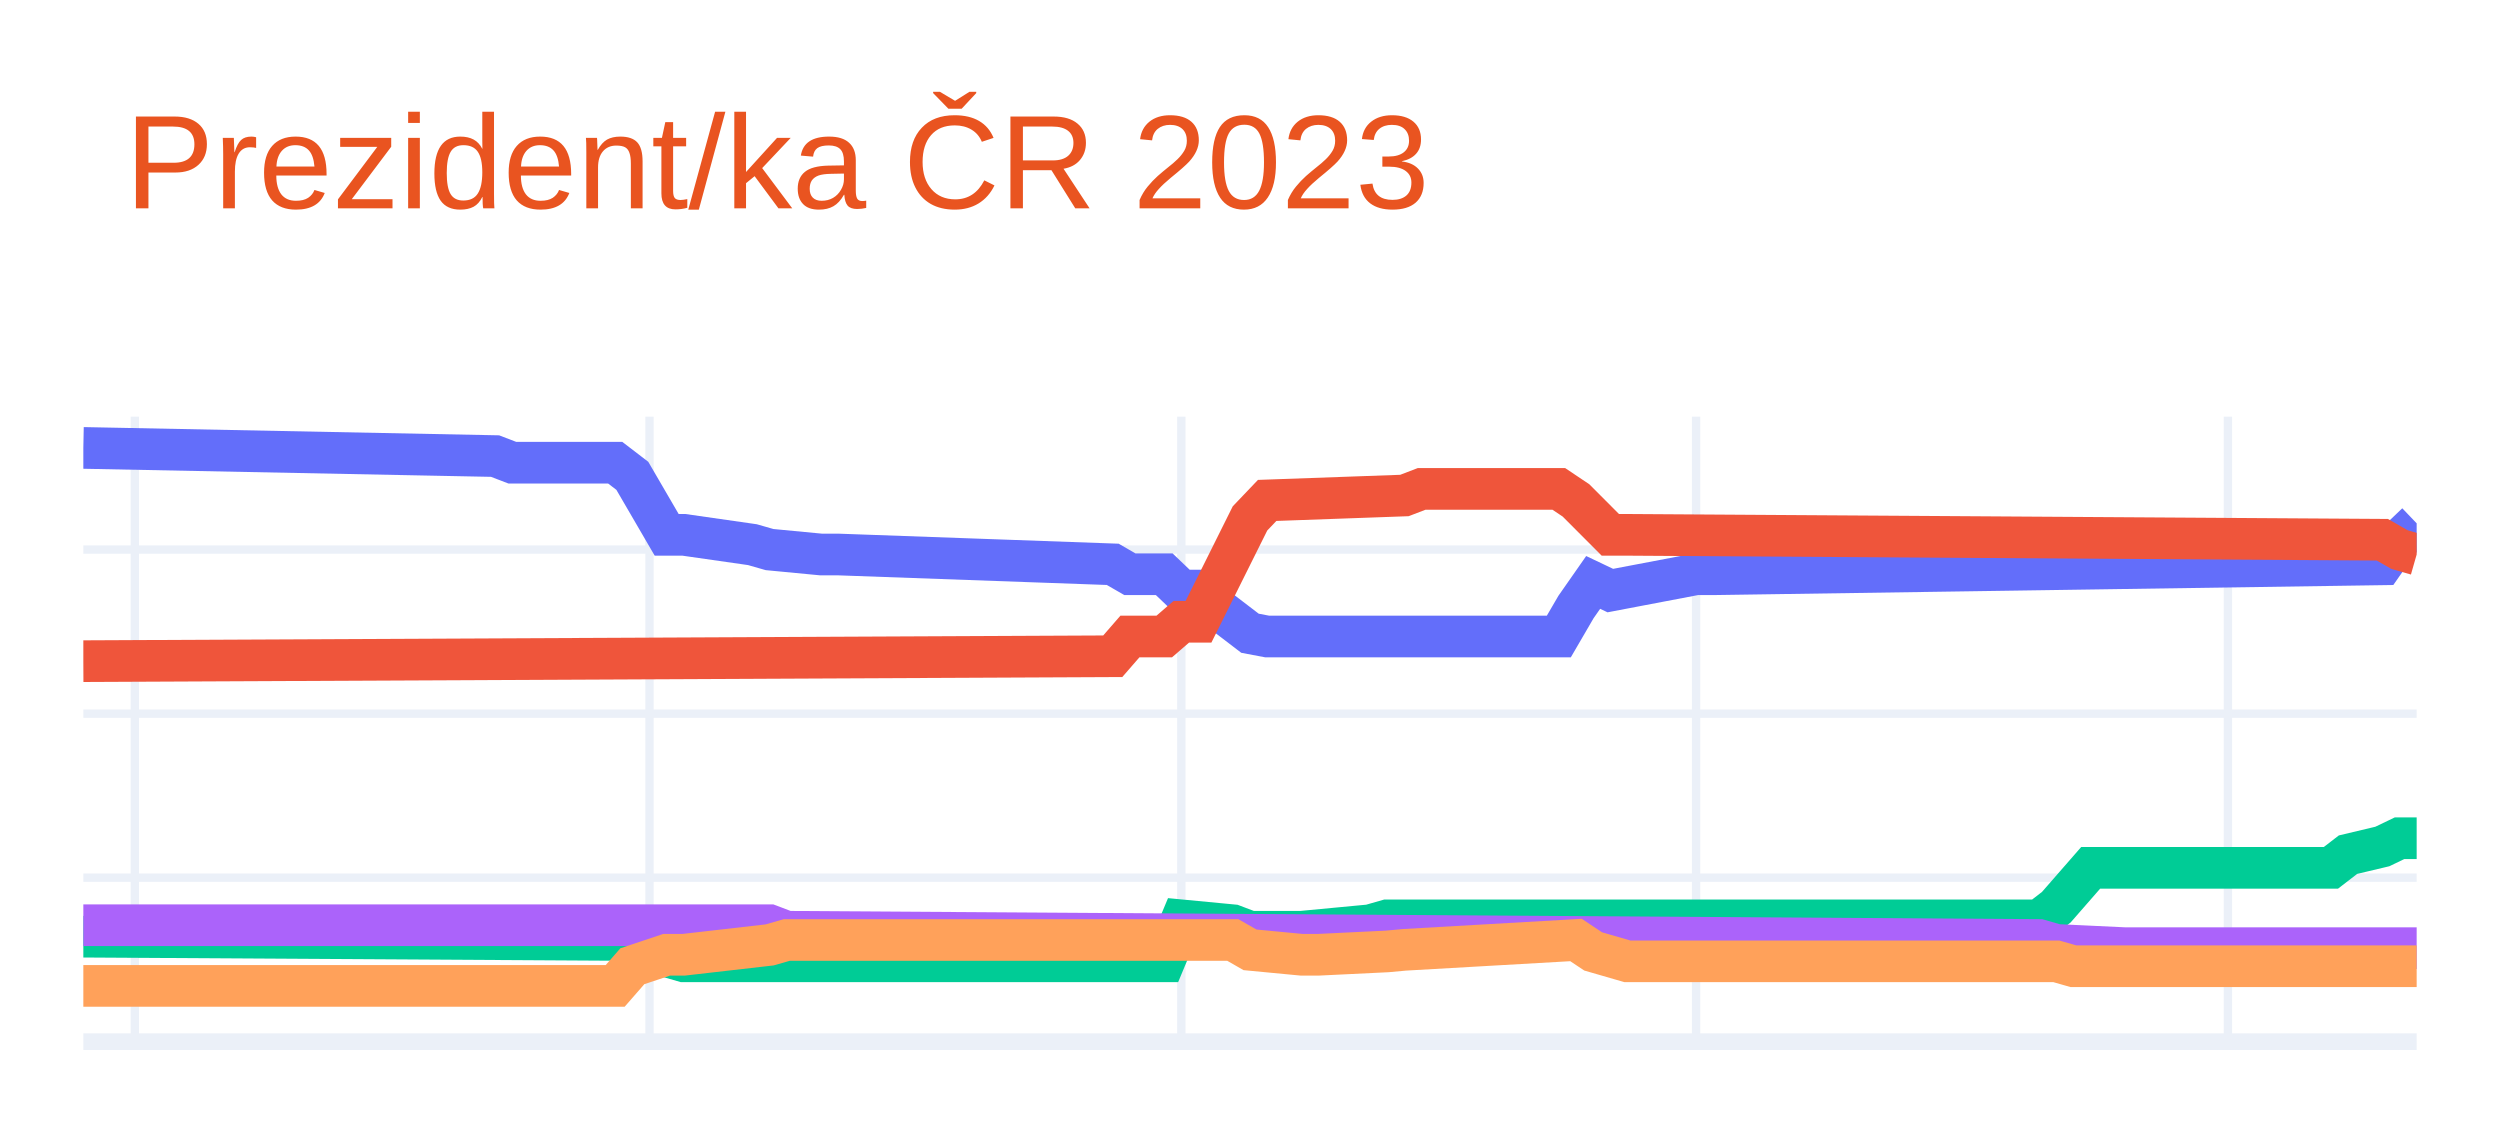
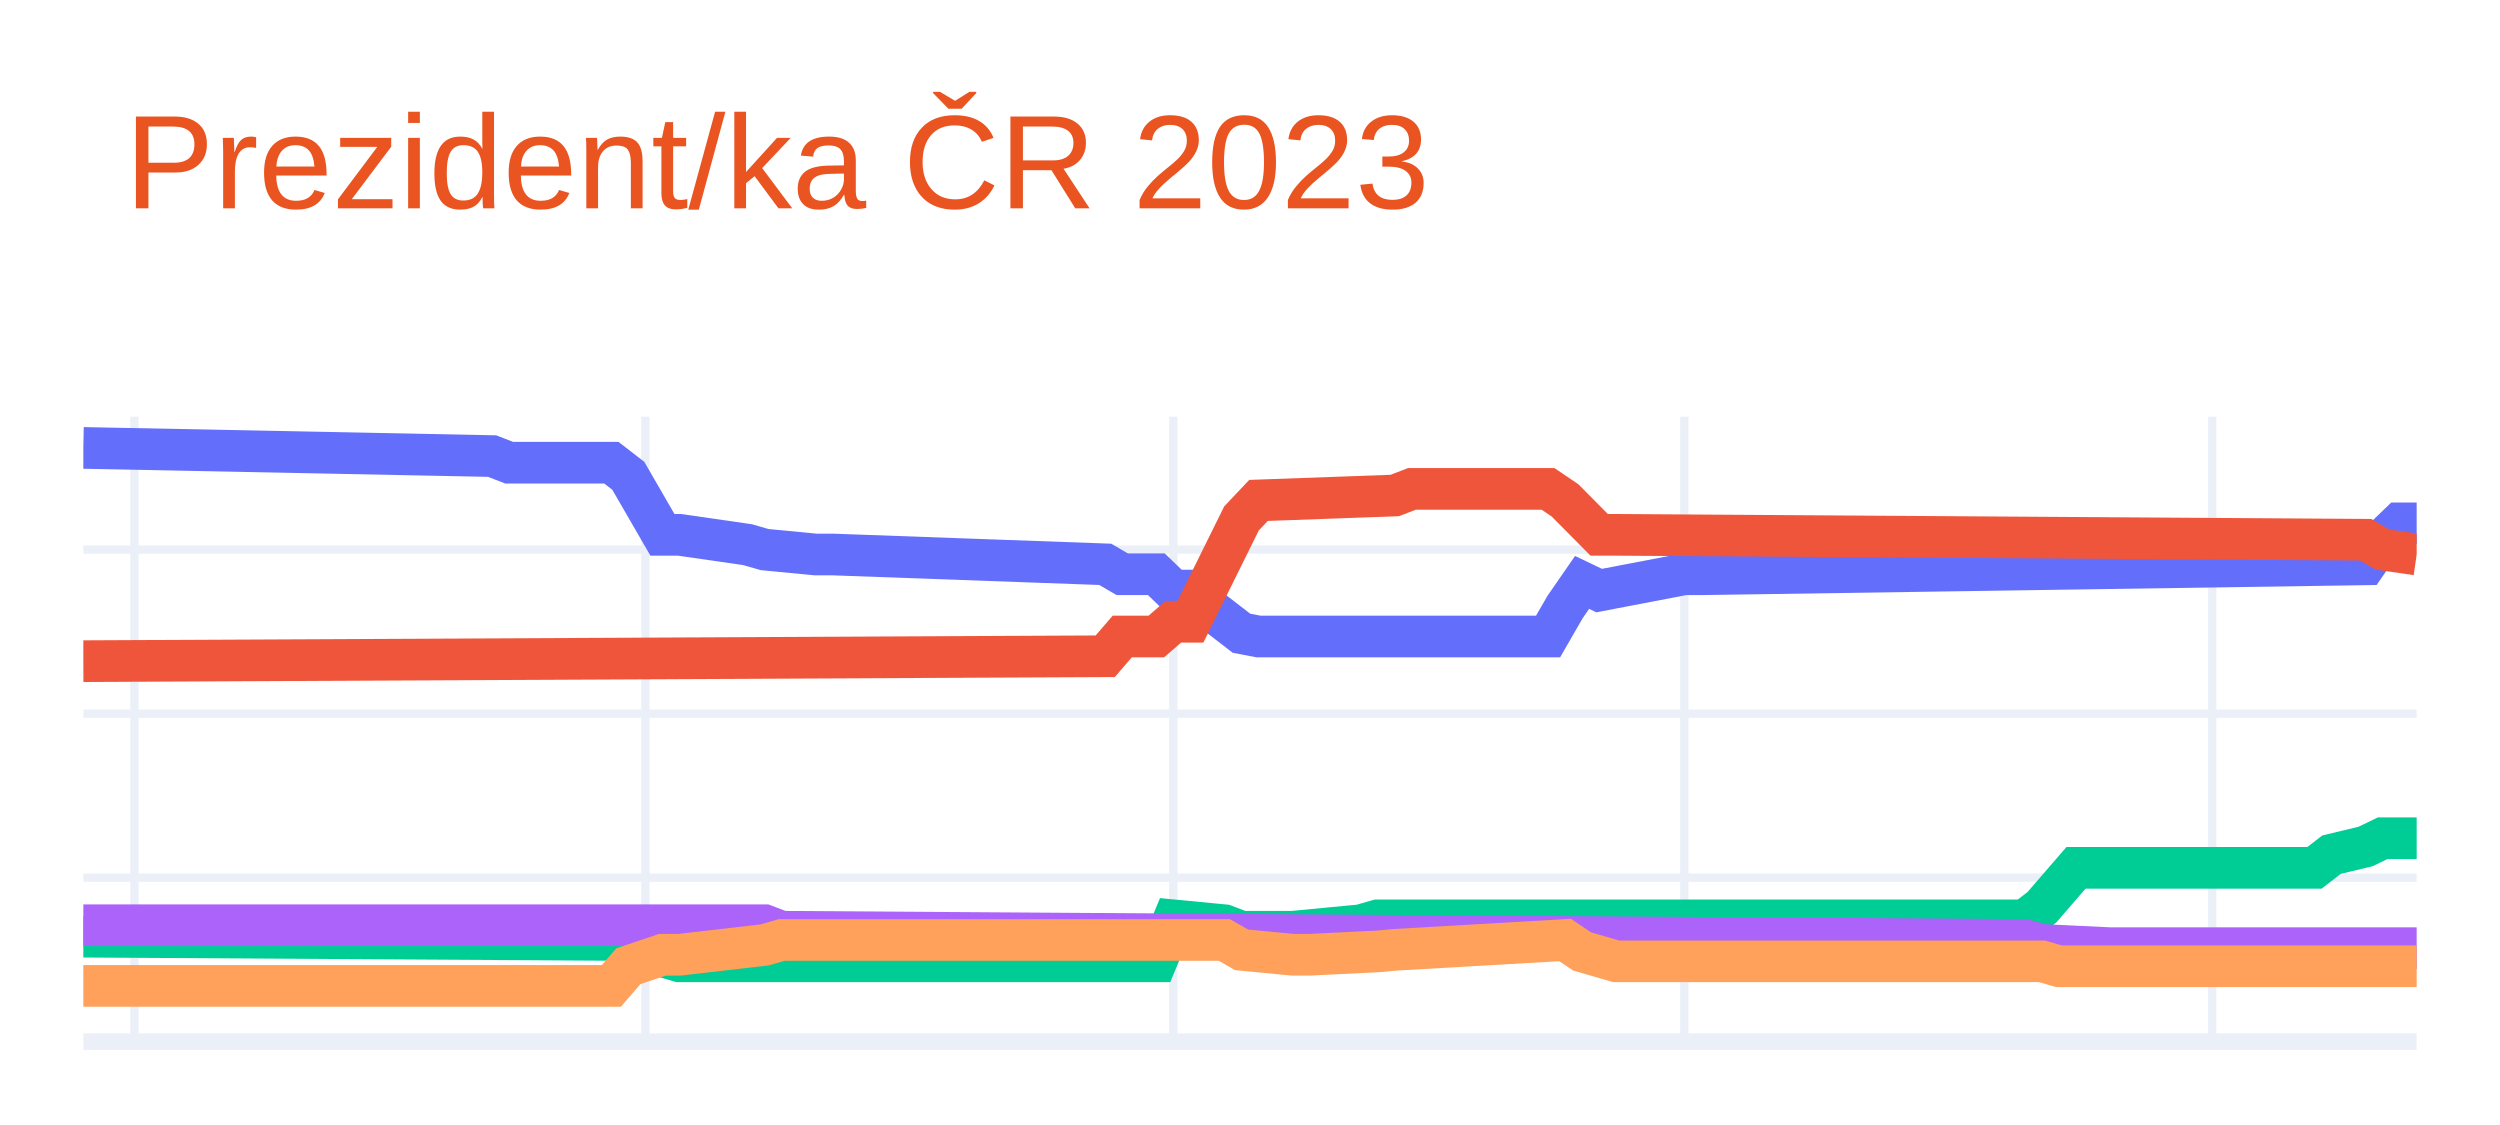
<svg xmlns="http://www.w3.org/2000/svg" class="main-svg" width="300" height="135" style="" viewBox="0 0 300 135">
  <rect x="0" y="0" width="300" height="135" style="fill: rgb(255, 255, 255); fill-opacity: 1;" />
-   <defs id="defs-d7d335">
+   <defs id="defs-76eb1a">
    <g class="clips">
-       <clipPath id="clipd7d335xyplot" class="plotclip">
+       <clipPath id="clip76eb1axyplot" class="plotclip">
        <rect width="280" height="75" />
      </clipPath>
-       <clipPath class="axesclip" id="clipd7d335x">
+       <clipPath class="axesclip" id="clip76eb1ax">
        <rect x="10" y="0" width="280" height="135" />
      </clipPath>
-       <clipPath class="axesclip" id="clipd7d335y">
+       <clipPath class="axesclip" id="clip76eb1ay">
        <rect x="0" y="50" width="300" height="75" />
      </clipPath>
-       <clipPath class="axesclip" id="clipd7d335xy">
+       <clipPath class="axesclip" id="clip76eb1axy">
        <rect x="10" y="50" width="280" height="75" />
      </clipPath>
    </g>
    <g class="gradients" />
    <g class="patterns" />
  </defs>
  <g class="bglayer" />
  <g class="layer-below">
    <g class="imagelayer" />
    <g class="shapelayer" />
  </g>
  <g class="cartesianlayer">
    <g class="subplot xy">
      <g class="layer-subplot">
        <g class="shapelayer" />
        <g class="imagelayer" />
      </g>
      <g class="minor-gridlayer">
        <g class="x" />
        <g class="y" />
      </g>
      <g class="gridlayer">
        <g class="x">
-           <path class="xgrid crisp" transform="translate(16.18,0)" d="M0,50v75" style="stroke: rgb(235, 240, 248); stroke-opacity: 1; stroke-width: 1px;" />
-           <path class="xgrid crisp" transform="translate(77.94,0)" d="M0,50v75" style="stroke: rgb(235, 240, 248); stroke-opacity: 1; stroke-width: 1px;" />
-           <path class="xgrid crisp" transform="translate(141.76,0)" d="M0,50v75" style="stroke: rgb(235, 240, 248); stroke-opacity: 1; stroke-width: 1px;" />
-           <path class="xgrid crisp" transform="translate(203.53,0)" d="M0,50v75" style="stroke: rgb(235, 240, 248); stroke-opacity: 1; stroke-width: 1px;" />
-           <path class="xgrid crisp" transform="translate(267.35,0)" d="M0,50v75" style="stroke: rgb(235, 240, 248); stroke-opacity: 1; stroke-width: 1px;" />
+           <path class="xgrid crisp" transform="translate(16.13,0)" d="M0,50v75" style="stroke: rgb(235, 240, 248); stroke-opacity: 1; stroke-width: 1px;" />
+           <path class="xgrid crisp" transform="translate(77.45,0)" d="M0,50v75" style="stroke: rgb(235, 240, 248); stroke-opacity: 1; stroke-width: 1px;" />
+           <path class="xgrid crisp" transform="translate(140.8,0)" d="M0,50v75" style="stroke: rgb(235, 240, 248); stroke-opacity: 1; stroke-width: 1px;" />
+           <path class="xgrid crisp" transform="translate(202.12,0)" d="M0,50v75" style="stroke: rgb(235, 240, 248); stroke-opacity: 1; stroke-width: 1px;" />
+           <path class="xgrid crisp" transform="translate(265.47,0)" d="M0,50v75" style="stroke: rgb(235, 240, 248); stroke-opacity: 1; stroke-width: 1px;" />
        </g>
        <g class="y">
          <path class="ygrid crisp" transform="translate(0,105.32)" d="M10,0h280" style="stroke: rgb(235, 240, 248); stroke-opacity: 1; stroke-width: 1px;" />
          <path class="ygrid crisp" transform="translate(0,85.64)" d="M10,0h280" style="stroke: rgb(235, 240, 248); stroke-opacity: 1; stroke-width: 1px;" />
          <path class="ygrid crisp" transform="translate(0,65.95)" d="M10,0h280" style="stroke: rgb(235, 240, 248); stroke-opacity: 1; stroke-width: 1px;" />
        </g>
      </g>
      <g class="zerolinelayer">
        <path class="yzl zl crisp" transform="translate(0,125)" d="M10,0h280" style="stroke: rgb(235, 240, 248); stroke-opacity: 1; stroke-width: 2px;" />
      </g>
      <path class="xlines-below" />
      <path class="ylines-below" />
      <g class="overlines-below" />
      <g class="xaxislayer-below" />
      <g class="yaxislayer-below" />
      <g class="overaxes-below" />
-       <g class="plot" transform="translate(10,50)" clip-path="url(#clipd7d335xyplot)">
+       <g class="plot" transform="translate(10,50)" clip-path="url(#clip76eb1axyplot)">
        <g class="scatterlayer mlayer">
-           <g class="trace scatter trace25bf93" style="stroke-miterlimit: 2; opacity: 1;">
+           <g class="trace scatter trace621df9" style="stroke-miterlimit: 2; opacity: 1;">
            <g class="fills" />
            <g class="errorbars" />
            <g class="lines">
-               <path class="js-line" d="M0,3.75L49.41,4.73L51.47,5.52L63.82,5.52L65.88,7.1L70,14.18L72.06,14.18L80.29,15.36L82.35,15.95L88.53,16.54L90.59,16.54L123.53,17.72L125.59,18.91L129.71,18.91L131.76,20.87L133.82,20.87L135.88,22.84L140,25.99L142.06,26.38L177.06,26.38L179.12,22.84L181.18,19.89L183.24,20.87L193.53,18.91L195.59,18.91L275.88,17.72L277.94,14.77L280,12.8" style="vector-effect: non-scaling-stroke; fill: none; stroke: rgb(99, 110, 250); stroke-opacity: 1; stroke-width: 5px; opacity: 1;" />
+               <path class="js-line" d="M0,3.75L49.05,4.73L51.09,5.52L63.36,5.52L65.4,7.1L69.49,14.18L71.53,14.18L79.71,15.36L81.75,15.95L87.88,16.54L89.93,16.54L122.63,17.72L124.67,18.91L128.76,18.91L130.8,20.87L132.85,20.87L134.89,22.84L138.98,25.99L141.02,26.38L175.77,26.38L177.81,22.84L179.85,19.89L181.9,20.87L192.12,18.91L194.16,18.91L273.87,17.72L275.91,14.77L277.96,12.8L280,12.8" style="vector-effect: non-scaling-stroke; fill: none; stroke: rgb(99, 110, 250); stroke-opacity: 1; stroke-width: 5px; opacity: 1;" />
            </g>
            <g class="points" />
            <g class="text" />
          </g>
-           <g class="trace scatter traceefd596" style="stroke-miterlimit: 2; opacity: 1;">
+           <g class="trace scatter tracec4ee18" style="stroke-miterlimit: 2; opacity: 1;">
            <g class="fills" />
            <g class="errorbars" />
            <g class="lines">
-               <path class="js-line" d="M0,29.34L123.53,28.75L125.59,26.38L129.71,26.38L131.76,24.61L133.82,24.61L135.88,20.48L140,12.21L142.06,10.05L158.53,9.46L160.59,8.67L177.06,8.67L179.12,10.05L183.24,14.18L185.29,14.18L275.88,14.77L277.94,15.95L280,16.54" style="vector-effect: non-scaling-stroke; fill: none; stroke: rgb(239, 85, 59); stroke-opacity: 1; stroke-width: 5px; opacity: 1;" />
+               <path class="js-line" d="M0,29.34L122.63,28.75L124.67,26.38L128.76,26.38L130.8,24.61L132.85,24.61L134.89,20.48L138.98,12.21L141.02,10.05L157.37,9.46L159.42,8.67L175.77,8.67L177.81,10.05L181.9,14.18L183.94,14.18L273.87,14.77L275.91,15.95L280,16.54" style="vector-effect: non-scaling-stroke; fill: none; stroke: rgb(239, 85, 59); stroke-opacity: 1; stroke-width: 5px; opacity: 1;" />
            </g>
            <g class="points" />
            <g class="text" />
          </g>
-           <g class="trace scatter trace213899" style="stroke-miterlimit: 2; opacity: 1;">
+           <g class="trace scatter trace6fd75f" style="stroke-miterlimit: 2; opacity: 1;">
            <g class="fills" />
            <g class="errorbars" />
            <g class="lines">
-               <path class="js-line" d="M0,62.4L65.88,62.8L67.94,64.17L72.06,65.36L74.12,65.36L129.71,65.36L131.76,60.44L137.94,61.03L140,61.81L144.12,61.81L146.18,61.81L154.41,61.03L156.47,60.44L234.71,60.44L236.76,58.86L240.88,54.14L242.94,54.14L269.71,54.14L271.76,52.56L275.88,51.58L277.94,50.59L280,50.59" style="vector-effect: non-scaling-stroke; fill: none; stroke: rgb(0, 204, 150); stroke-opacity: 1; stroke-width: 5px; opacity: 1;" />
+               <path class="js-line" d="M0,62.4L65.4,62.8L67.45,64.17L71.53,65.36L73.58,65.36L128.76,65.36L130.8,60.44L136.93,61.03L138.98,61.81L143.07,61.81L145.11,61.81L153.28,61.03L155.33,60.44L232.99,60.44L235.04,58.86L239.12,54.14L241.17,54.14L267.74,54.14L269.78,52.56L273.87,51.58L275.91,50.59L280,50.59" style="vector-effect: non-scaling-stroke; fill: none; stroke: rgb(0, 204, 150); stroke-opacity: 1; stroke-width: 5px; opacity: 1;" />
            </g>
            <g class="points" />
            <g class="text" />
          </g>
-           <g class="trace scatter trace692ccc" style="stroke-miterlimit: 2; opacity: 1;">
+           <g class="trace scatter trace83382c" style="stroke-miterlimit: 2; opacity: 1;">
            <g class="fills" />
            <g class="errorbars" />
            <g class="lines">
-               <path class="js-line" d="M0,61.03L82.35,61.03L84.41,61.81L234.71,62.8L236.76,63.39L245,63.78L247.06,63.78L280,63.78" style="vector-effect: non-scaling-stroke; fill: none; stroke: rgb(171, 99, 250); stroke-opacity: 1; stroke-width: 5px; opacity: 1;" />
+               <path class="js-line" d="M0,61.03L81.75,61.03L83.8,61.81L232.99,62.8L235.04,63.39L243.21,63.78L245.26,63.78L280,63.78" style="vector-effect: non-scaling-stroke; fill: none; stroke: rgb(171, 99, 250); stroke-opacity: 1; stroke-width: 5px; opacity: 1;" />
            </g>
            <g class="points" />
            <g class="text" />
          </g>
-           <g class="trace scatter trace19ebbf" style="stroke-miterlimit: 2; opacity: 1;">
+           <g class="trace scatter tracea542d2" style="stroke-miterlimit: 2; opacity: 1;">
            <g class="fills" />
            <g class="errorbars" />
            <g class="lines">
-               <path class="js-line" d="M0,68.31L63.82,68.31L65.88,65.95L70,64.57L72.06,64.57L82.35,63.39L84.41,62.8L137.94,62.8L140,63.98L146.18,64.57L148.24,64.57L156.47,64.17L158.53,63.98L179.12,62.8L181.18,64.17L185.29,65.36L187.35,65.36L236.76,65.36L238.82,65.95L280,65.95" style="vector-effect: non-scaling-stroke; fill: none; stroke: rgb(255, 161, 90); stroke-opacity: 1; stroke-width: 5px; opacity: 1;" />
+               <path class="js-line" d="M0,68.31L63.36,68.31L65.4,65.95L69.49,64.57L71.53,64.57L81.75,63.39L83.8,62.8L136.93,62.8L138.98,63.98L145.11,64.57L147.15,64.57L155.33,64.17L157.37,63.98L177.81,62.8L179.85,64.17L183.94,65.36L185.99,65.36L235.04,65.36L237.08,65.95L280,65.95" style="vector-effect: non-scaling-stroke; fill: none; stroke: rgb(255, 161, 90); stroke-opacity: 1; stroke-width: 5px; opacity: 1;" />
            </g>
            <g class="points" />
            <g class="text" />
          </g>
        </g>
      </g>
      <g class="overplot" />
      <path class="xlines-above crisp" d="M0,0" style="fill: none;" />
      <path class="ylines-above crisp" d="M0,0" style="fill: none;" />
      <g class="overlines-above" />
      <g class="xaxislayer-above" />
      <g class="yaxislayer-above" />
      <g class="overaxes-above" />
    </g>
  </g>
  <g class="polarlayer" />
  <g class="smithlayer" />
  <g class="ternarylayer" />
  <g class="geolayer" />
  <g class="funnelarealayer" />
  <g class="pielayer" />
  <g class="iciclelayer" />
  <g class="treemaplayer" />
  <g class="sunburstlayer" />
  <g class="glimages" />
-   <defs id="topdefs-d7d335">
+   <defs id="topdefs-76eb1a">
    <g class="clips" />
  </defs>
  <g class="layer-above">
    <g class="imagelayer" />
    <g class="shapelayer" />
  </g>
  <g class="infolayer">
    <g class="g-gtitle">
      <text class="gtitle" x="15" y="25" text-anchor="start" dy="0em" style="font-family: Ubuntu, verdana, arial, sans-serif; font-size: 16px; fill: rgb(233, 84, 32); opacity: 1; font-weight: normal; white-space: pre;">Prezident/ka ČR 2023</text>
    </g>
    <g class="g-xtitle" />
    <g class="g-ytitle" />
  </g>
</svg>
